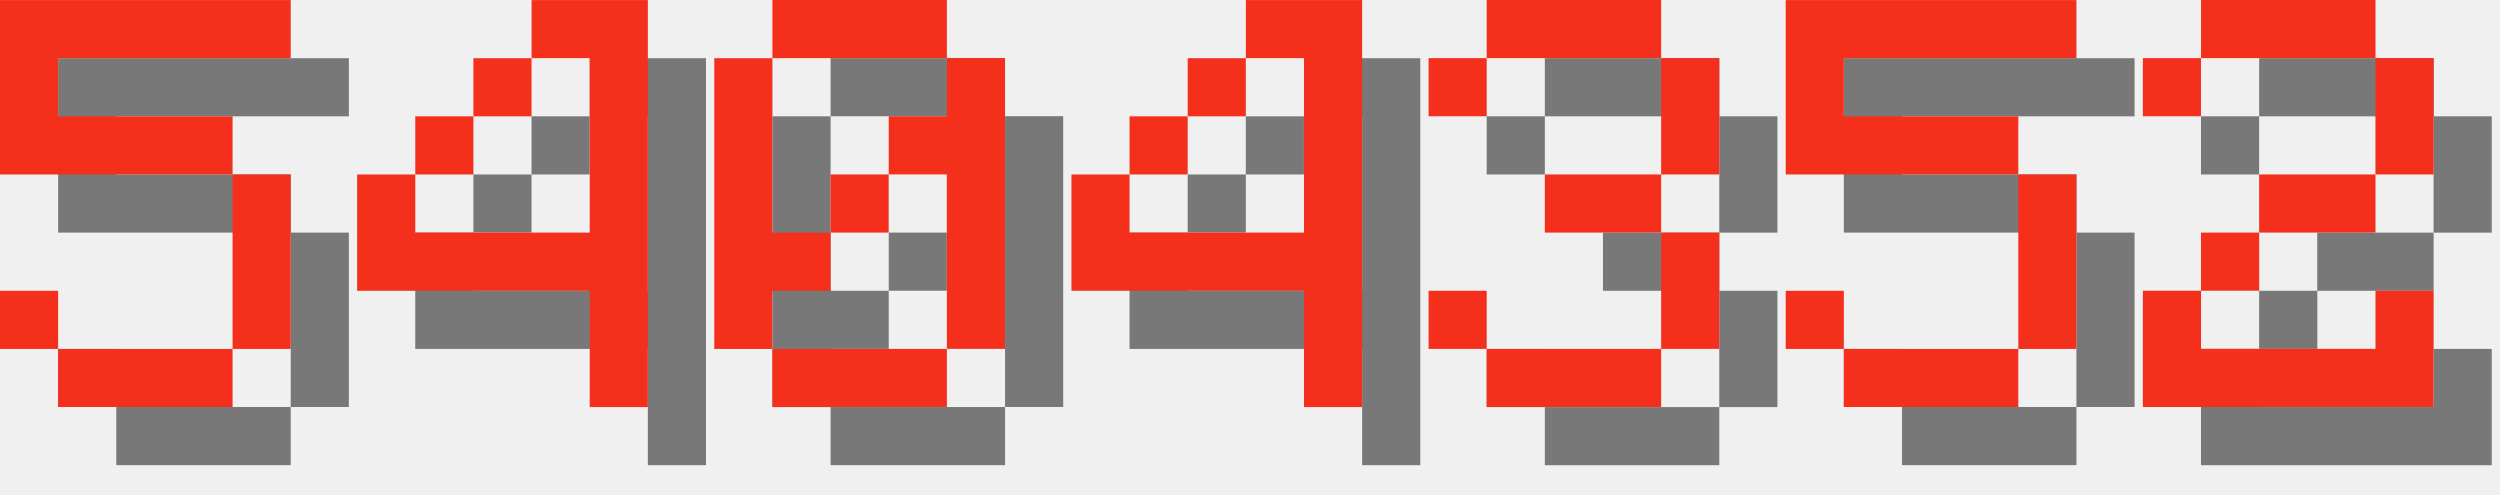
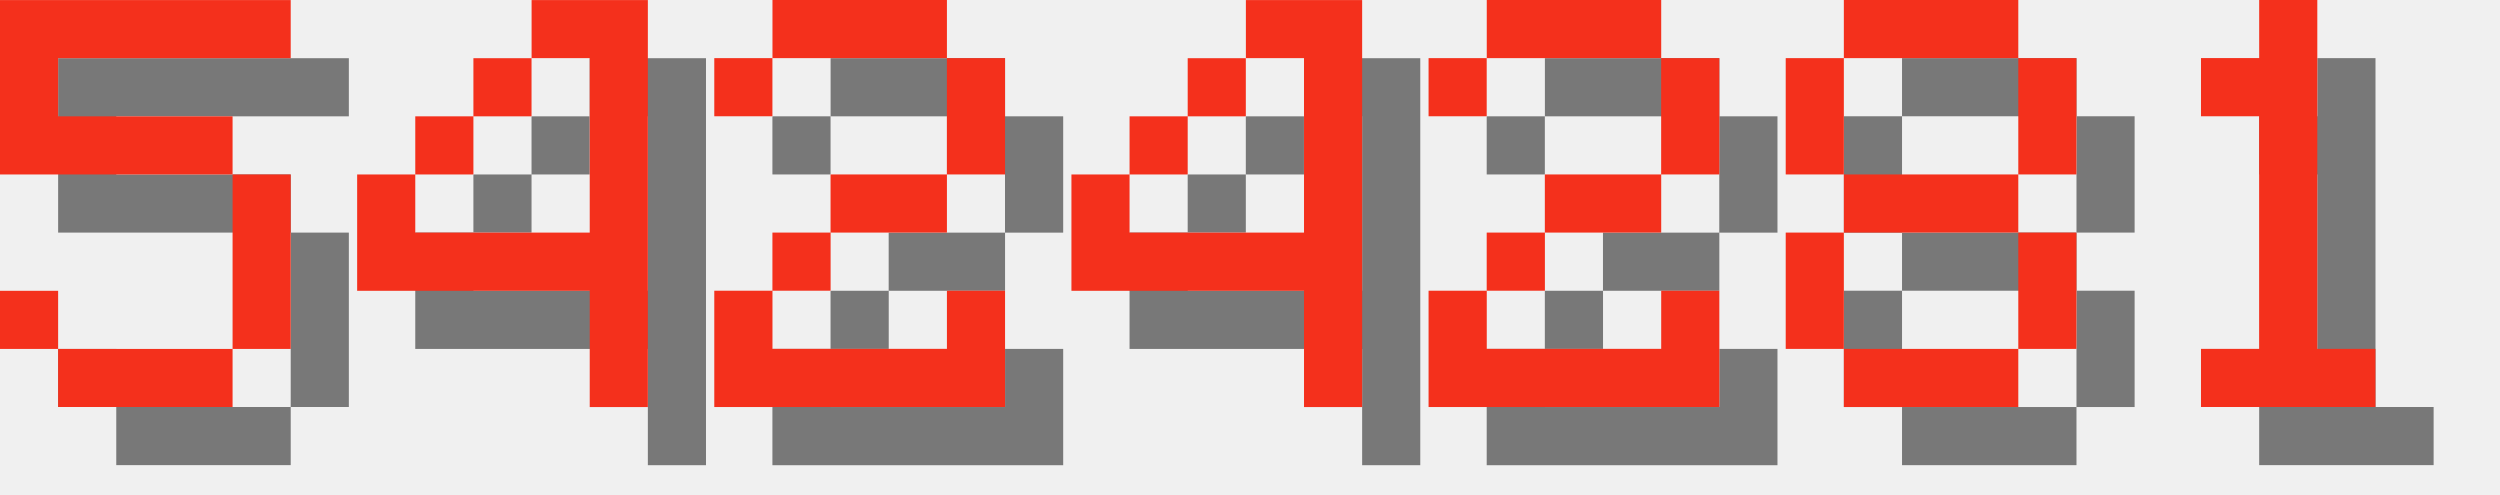
<svg xmlns="http://www.w3.org/2000/svg" version="1.1" width="182.0" height="36">
  <style>
        .text-foreground {
            fill: #F4301C;
        }
        .text-shadow {
            fill: #000000;
            fill-opacity: 0.5;
        }
    </style>
  <g class="digit" id="digit_5" transform="translate(0.0, 0), scale(4)">
    <path id="digit_5_shadow" class="text-shadow" d="m1.058 1.058v3.175h4.233v3.175h-3.175v-1.058h-1.058v1.058h1.058v1.058h3.175v-1.058h1.058v-3.175h-1.058v-1.058h-3.175v-1.058h4.233v-1.058h-5.292z" fill-opacity=".5" style="paint-order:stroke fill markers" />
    <path id="digit_5_fg" class="text-foreground" d="m0 0v3.175h4.233v3.175h-3.175v-1.058h-1.058v1.058h1.058v1.058h3.175v-1.058h1.058v-3.175h-1.058v-1.058h-3.175v-1.058h4.233v-1.058h-5.292z" fill="#fff" style="paint-order:stroke fill markers" />
  </g>
  <g class="digit" id="digit_4" transform="translate(26.0, 0), scale(4)">
    <path id="digit_4_shadow" class="text-shadow" d="m4.233 1.058v1.058h1.058v3.175h-3.175v-1.058h-1.058v2.117h4.233v2.117h1.058v-7.408h-2.117zm-2.117 3.175h1.058v-1.058h-1.058v1.058zm1.058-1.058h1.058v-1.058h-1.058v1.058z" fill-opacity=".5" style="paint-order:stroke fill markers" />
    <path id="digit_4_fg" class="text-foreground" d="m3.175 0v1.058h1.058v3.175h-3.175v-1.058h-1.058v2.117h4.233v2.117h1.058v-7.408h-2.117zm-2.117 3.175h1.058v-1.058h-1.058v1.058zm1.058-1.058h1.058v-1.058h-1.058v1.058z" fill="#fff" style="paint-order:stroke fill markers" />
  </g>
-   <g class="digit" id="digit_0" transform="translate(52.0, 0), scale(4)">
-     <path id="digit_0_shadow" class="text-shadow" d="m2.117 1.058v1.058h3.175v-1.058h-3.175zm3.175 1.058v1.058h-1.058v1.058h1.058v3.175h1.058v-5.292h-1.058zm0 5.292h-3.175v1.058h3.175v-1.058zm-3.175 0v-1.058h1.058v-1.058h-1.058v-3.175h-1.058v5.292h1.058zm1.058-2.117h1.058v-1.058h-1.058v1.058z" fill-opacity=".5" style="paint-order:stroke fill markers" />
-     <path id="digit_0_fg" class="text-foreground" d="m1.058 0v1.058h3.175v-1.058h-3.175zm3.175 1.058v1.058h-1.058v1.058h1.058v3.175h1.058v-5.292h-1.058zm0 5.292h-3.175v1.058h3.175v-1.058zm-3.175 0v-1.058h1.058v-1.058h-1.058v-3.175h-1.058v5.292h1.058zm1.058-2.117h1.058v-1.058h-1.058v1.058z" fill="#fff" style="paint-order:stroke fill markers" />
+   <g class="digit" id="digit_2" transform="translate(52.0, 0), scale(4)">
+     <path id="digit_2_shadow" class="text-shadow" d="m1.058 2.117v1.058h1.058v-1.058h3.175v2.117h-2.117v1.058h-1.058v1.058h-1.058v2.117h5.292v-2.117h-1.058v1.058h-3.175v-1.058h1.058v-1.058h2.117v-1.058h1.058v-2.117h-1.058v-1.058h-3.175v1.058h-1.058z" fill-opacity=".5" style="paint-order:stroke fill markers" />
+     <path id="digit_2_fg" class="text-foreground" d="m0 1.058v1.058h1.058v-1.058h3.175v2.117h-2.117v1.058h-1.058v1.058h-1.058v2.117h5.292v-2.117h-1.058v1.058h-3.175v-1.058h1.058v-1.058h2.117v-1.058h1.058v-2.117h-1.058v-1.058h-3.175v1.058h-1.058z" fill="#fff" style="paint-order:stroke fill markers" />
  </g>
  <g class="digit" id="digit_4" transform="translate(78.0, 0), scale(4)">
    <path id="digit_4_shadow" class="text-shadow" d="m4.233 1.058v1.058h1.058v3.175h-3.175v-1.058h-1.058v2.117h4.233v2.117h1.058v-7.408h-2.117zm-2.117 3.175h1.058v-1.058h-1.058v1.058zm1.058-1.058h1.058v-1.058h-1.058v1.058z" fill-opacity=".5" style="paint-order:stroke fill markers" />
    <path id="digit_4_fg" class="text-foreground" d="m3.175 0v1.058h1.058v3.175h-3.175v-1.058h-1.058v2.117h4.233v2.117h1.058v-7.408h-2.117zm-2.117 3.175h1.058v-1.058h-1.058v1.058zm1.058-1.058h1.058v-1.058h-1.058v1.058z" fill="#fff" style="paint-order:stroke fill markers" />
  </g>
-   <g class="digit" id="digit_3" transform="translate(104.0, 0), scale(4)">
-     <path id="digit_3_shadow" class="text-shadow" d="m1.058 2.117v1.058h1.058v-1.058h3.175v2.117h-2.117v1.058h2.117v2.117h-3.175v-1.058h-1.058v1.058h1.058v1.058h3.175v-1.058h1.058v-2.117h-1.058v-1.058h1.058v-2.117h-1.058v-1.058h-3.175v1.058h-1.058z" fill-opacity=".5" style="paint-order:stroke fill markers" />
-     <path id="digit_3_fg" class="text-foreground" d="m0 1.058v1.058h1.058v-1.058h3.175v2.117h-2.117v1.058h2.117v2.117h-3.175v-1.058h-1.058v1.058h1.058v1.058h3.175v-1.058h1.058v-2.117h-1.058v-1.058h1.058v-2.117h-1.058v-1.058h-3.175v1.058h-1.058z" fill="#fff" style="paint-order:stroke fill markers" />
-   </g>
-   <g class="digit" id="digit_5" transform="translate(130.0, 0), scale(4)">
-     <path id="digit_5_shadow" class="text-shadow" d="m1.058 1.058v3.175h4.233v3.175h-3.175v-1.058h-1.058v1.058h1.058v1.058h3.175v-1.058h1.058v-3.175h-1.058v-1.058h-3.175v-1.058h4.233v-1.058h-5.292z" fill-opacity=".5" style="paint-order:stroke fill markers" />
-     <path id="digit_5_fg" class="text-foreground" d="m0 0v3.175h4.233v3.175h-3.175v-1.058h-1.058v1.058h1.058v1.058h3.175v-1.058h1.058v-3.175h-1.058v-1.058h-3.175v-1.058h4.233v-1.058h-5.292z" fill="#fff" style="paint-order:stroke fill markers" />
-   </g>
-   <g class="digit" id="digit_2" transform="translate(156.0, 0), scale(4)">
+   <g class="digit" id="digit_2" transform="translate(104.0, 0), scale(4)">
    <path id="digit_2_shadow" class="text-shadow" d="m1.058 2.117v1.058h1.058v-1.058h3.175v2.117h-2.117v1.058h-1.058v1.058h-1.058v2.117h5.292v-2.117h-1.058v1.058h-3.175v-1.058h1.058v-1.058h2.117v-1.058h1.058v-2.117h-1.058v-1.058h-3.175v1.058h-1.058z" fill-opacity=".5" style="paint-order:stroke fill markers" />
    <path id="digit_2_fg" class="text-foreground" d="m0 1.058v1.058h1.058v-1.058h3.175v2.117h-2.117v1.058h-1.058v1.058h-1.058v2.117h5.292v-2.117h-1.058v1.058h-3.175v-1.058h1.058v-1.058h2.117v-1.058h1.058v-2.117h-1.058v-1.058h-3.175v1.058h-1.058z" fill="#fff" style="paint-order:stroke fill markers" />
  </g>
+   <g class="digit" id="digit_8" transform="translate(130.0, 0), scale(4)">
+     <path id="digit_8_shadow" class="text-shadow" d="m2.117 1.058v1.058h3.175v-1.058h-3.175zm3.175 1.058v2.117h1.058v-2.117h-1.058zm0 2.117h-3.175v1.058h3.175v-1.058zm0 1.058v2.117h1.058v-2.117h-1.058zm0 2.117h-3.175v1.058h3.175v-1.058zm-3.175 0v-2.117h-1.058v2.117h1.058zm0-3.175v-2.117h-1.058v2.117h1.058z" fill-opacity=".5" style="paint-order:stroke fill markers" />
+     <path id="digit_8_fg" class="text-foreground" d="m1.058 0v1.058h3.175v-1.058h-3.175zm3.175 1.058v2.117h1.058v-2.117h-1.058zm0 2.117h-3.175v1.058h3.175v-1.058zm0 1.058v2.117h1.058v-2.117h-1.058zm0 2.117h-3.175v1.058h3.175v-1.058zm-3.175 0v-2.117h-1.058v2.117h1.058zm0-3.175v-2.117h-1.058v2.117h1.058z" fill="#fff" style="paint-order:stroke fill markers" />
+   </g>
+   <g class="digit" id="digit_1" transform="translate(156.0, 0), scale(4)">
+     <path id="digit_1_shadow" class="text-shadow" d="m2.117 2.117v1.058h1.058v4.233h-1.058v1.058h3.175v-1.058h-1.058v-6.35h-1.058v1.058h-1.058z" fill-opacity=".5" style="paint-order:stroke fill markers" />
+     <path id="digit_1_fg" class="text-foreground" d="m1.058 1.058v1.058h1.058v4.233h-1.058v1.058h3.175v-1.058h-1.058v-6.35h-1.058v1.058h-1.058z" fill="#fff" style="paint-order:stroke fill markers" />
+   </g>
</svg>
